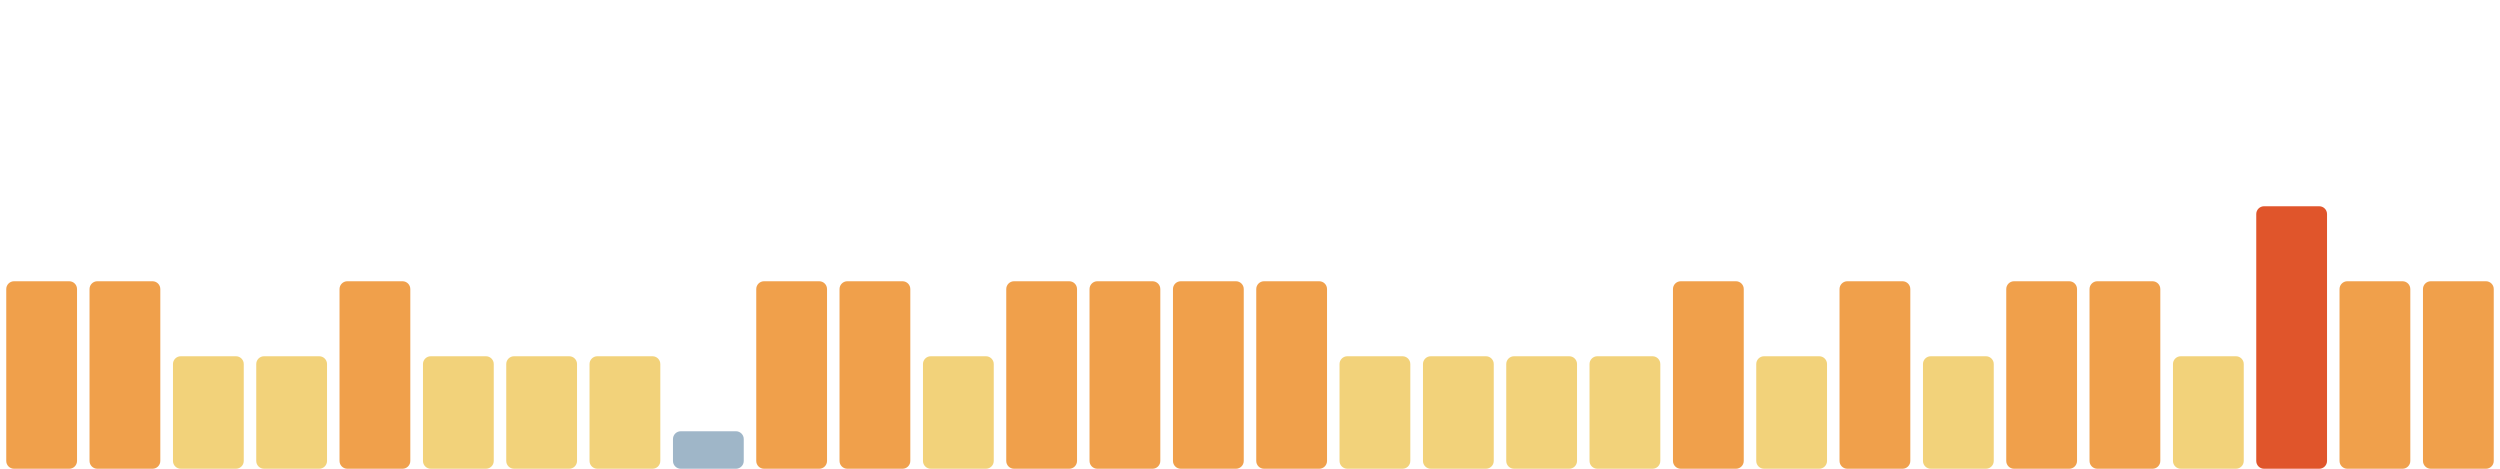
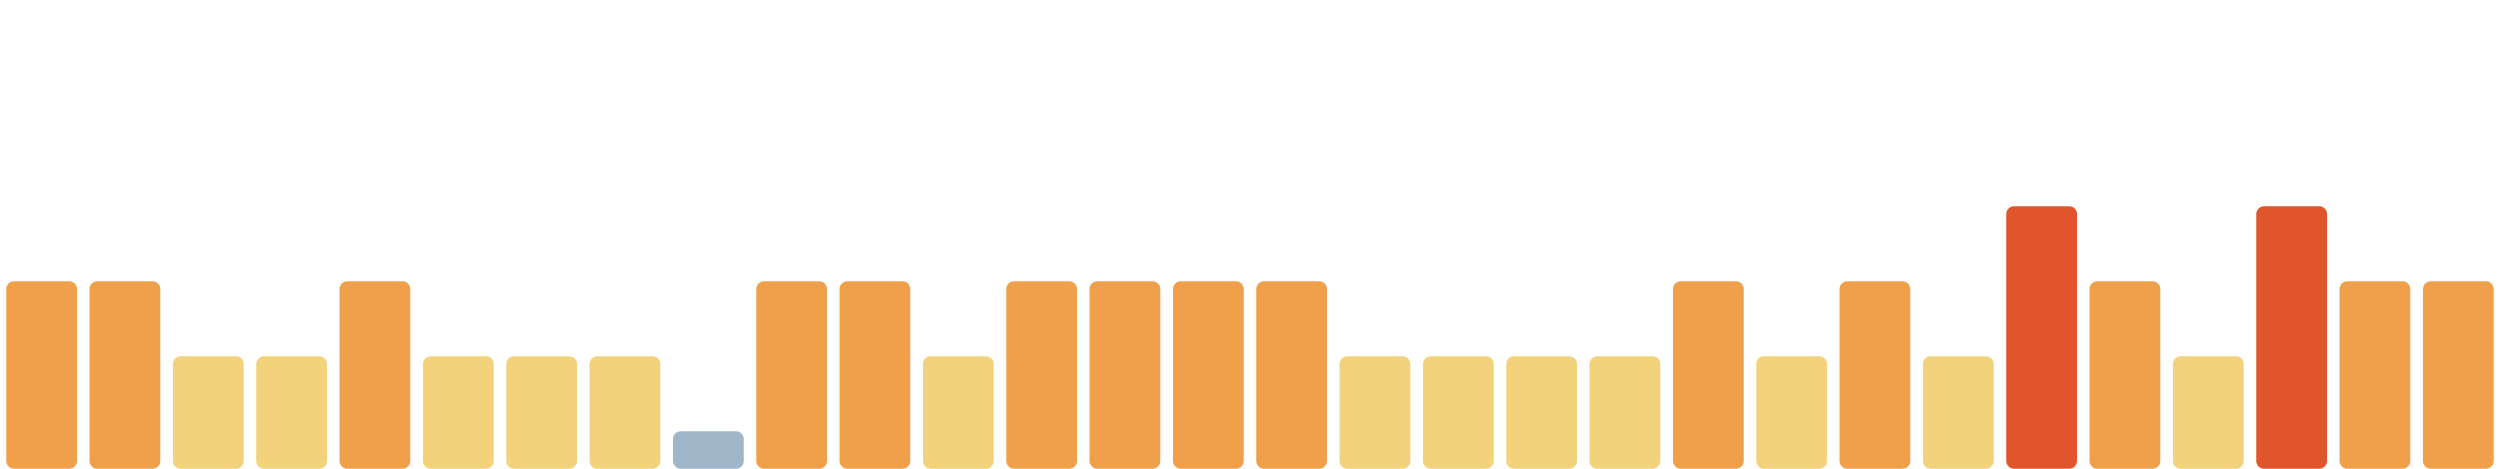
<svg xmlns="http://www.w3.org/2000/svg" viewBox="0 0 1600 300" width="1600" height="300" preserveAspectRatio="none" role="img" aria-label="Índice de huella climática de los últimos 30 días">
  <rect x="4.0" y="180" width="45.3" height="120" rx="5" fill="#f0a04b" />
  <rect x="57.3" y="180" width="45.3" height="120" rx="5" fill="#f0a04b" />
  <rect x="110.7" y="228" width="45.3" height="72" rx="5" fill="#f2d27a" />
  <rect x="164.0" y="228" width="45.3" height="72" rx="5" fill="#f2d27a" />
  <rect x="217.3" y="180" width="45.3" height="120" rx="5" fill="#f0a04b" />
  <rect x="270.7" y="228" width="45.3" height="72" rx="5" fill="#f2d27a" />
  <rect x="324.0" y="228" width="45.3" height="72" rx="5" fill="#f2d27a" />
  <rect x="377.3" y="228" width="45.3" height="72" rx="5" fill="#f2d27a" />
  <rect x="430.7" y="276" width="45.3" height="24" rx="5" fill="#9fb6c8" />
  <rect x="484.0" y="180" width="45.3" height="120" rx="5" fill="#f0a04b" />
  <rect x="537.3" y="180" width="45.3" height="120" rx="5" fill="#f0a04b" />
  <rect x="590.7" y="228" width="45.3" height="72" rx="5" fill="#f2d27a" />
  <rect x="644.0" y="180" width="45.3" height="120" rx="5" fill="#f0a04b" />
  <rect x="697.3" y="180" width="45.3" height="120" rx="5" fill="#f0a04b" />
  <rect x="750.7" y="180" width="45.3" height="120" rx="5" fill="#f0a04b" />
  <rect x="804.0" y="180" width="45.3" height="120" rx="5" fill="#f0a04b" />
  <rect x="857.3" y="228" width="45.3" height="72" rx="5" fill="#f2d27a" />
  <rect x="910.7" y="228" width="45.3" height="72" rx="5" fill="#f2d27a" />
  <rect x="964.0" y="228" width="45.3" height="72" rx="5" fill="#f2d27a" />
  <rect x="1017.3" y="228" width="45.3" height="72" rx="5" fill="#f2d27a" />
  <rect x="1070.7" y="180" width="45.3" height="120" rx="5" fill="#f0a04b" />
  <rect x="1124.0" y="228" width="45.3" height="72" rx="5" fill="#f2d27a" />
  <rect x="1177.3" y="180" width="45.3" height="120" rx="5" fill="#f0a04b" />
  <rect x="1230.7" y="228" width="45.3" height="72" rx="5" fill="#f2d27a" />
-   <rect x="1284.0" y="180" width="45.3" height="120" rx="5" fill="#f0a04b" />
+   <rect x="1284.0" y="132" width="45.3" height="168" rx="5" fill="#e0552b" />
  <rect x="1337.3" y="180" width="45.3" height="120" rx="5" fill="#f0a04b" />
  <rect x="1390.7" y="228" width="45.3" height="72" rx="5" fill="#f2d27a" />
  <rect x="1444.0" y="132" width="45.3" height="168" rx="5" fill="#e0552b" />
  <rect x="1497.3" y="180" width="45.3" height="120" rx="5" fill="#f0a04b" />
  <rect x="1550.7" y="180" width="45.3" height="120" rx="5" fill="#f0a04b" />
</svg>
